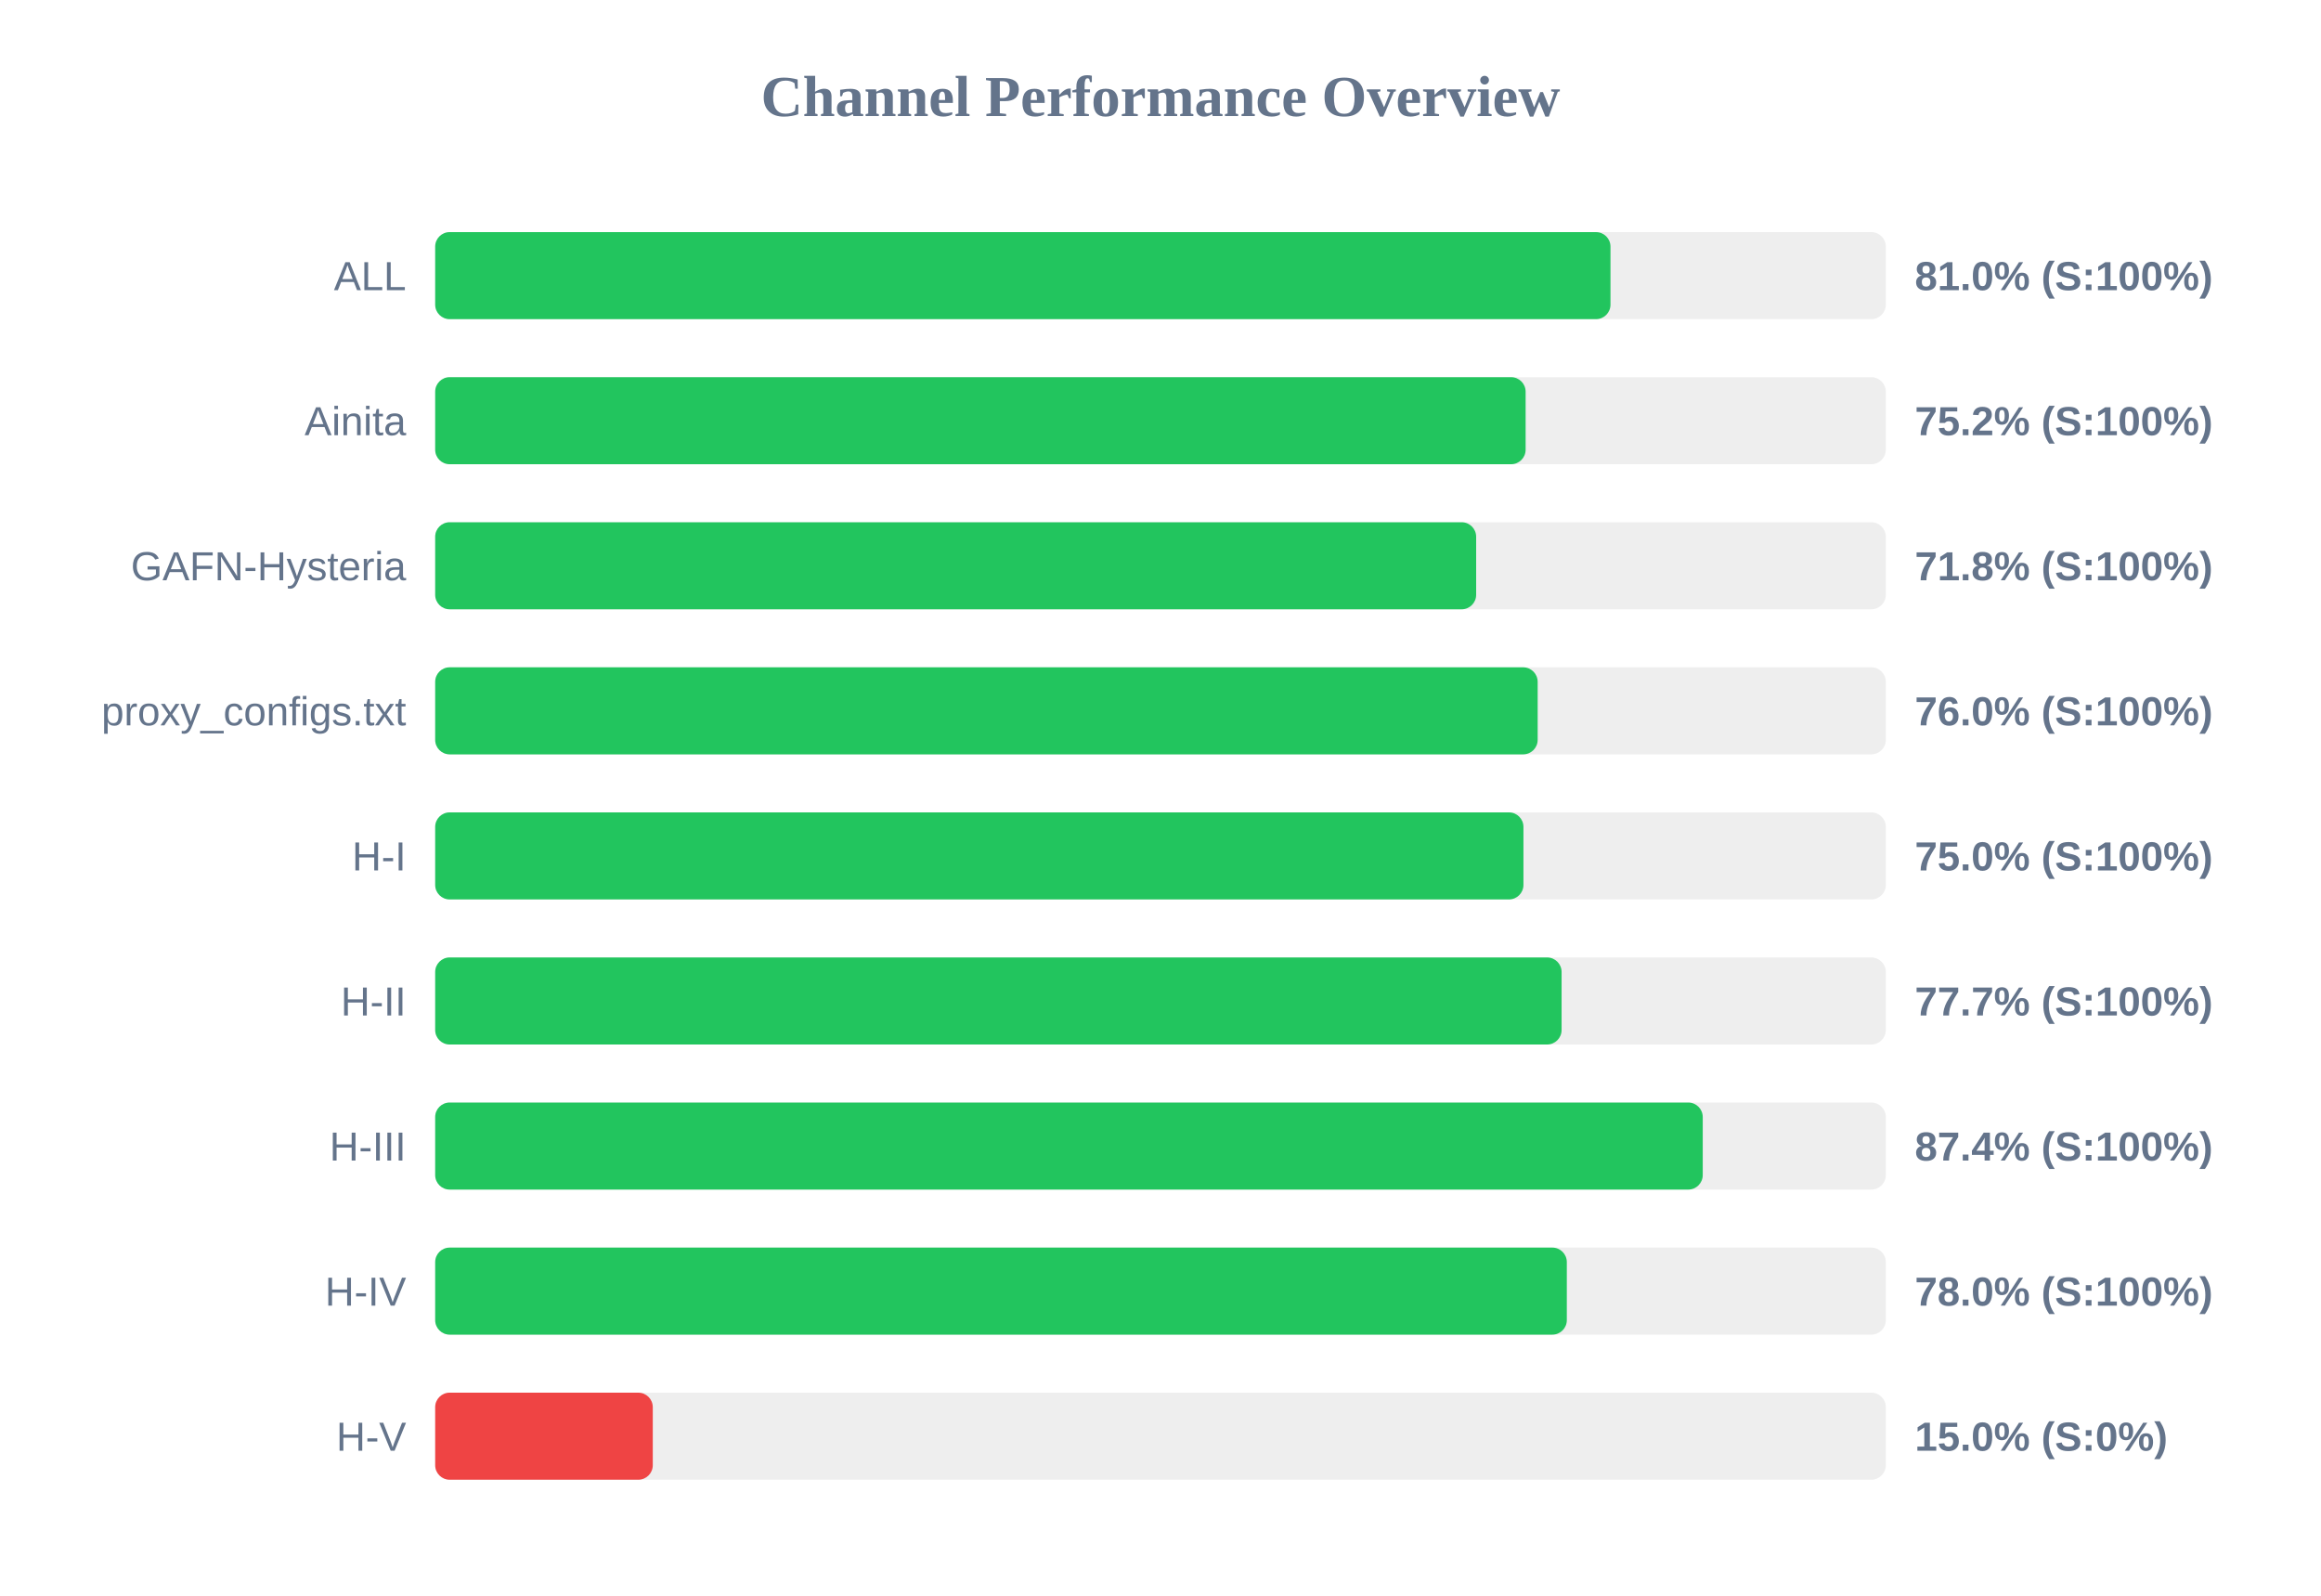
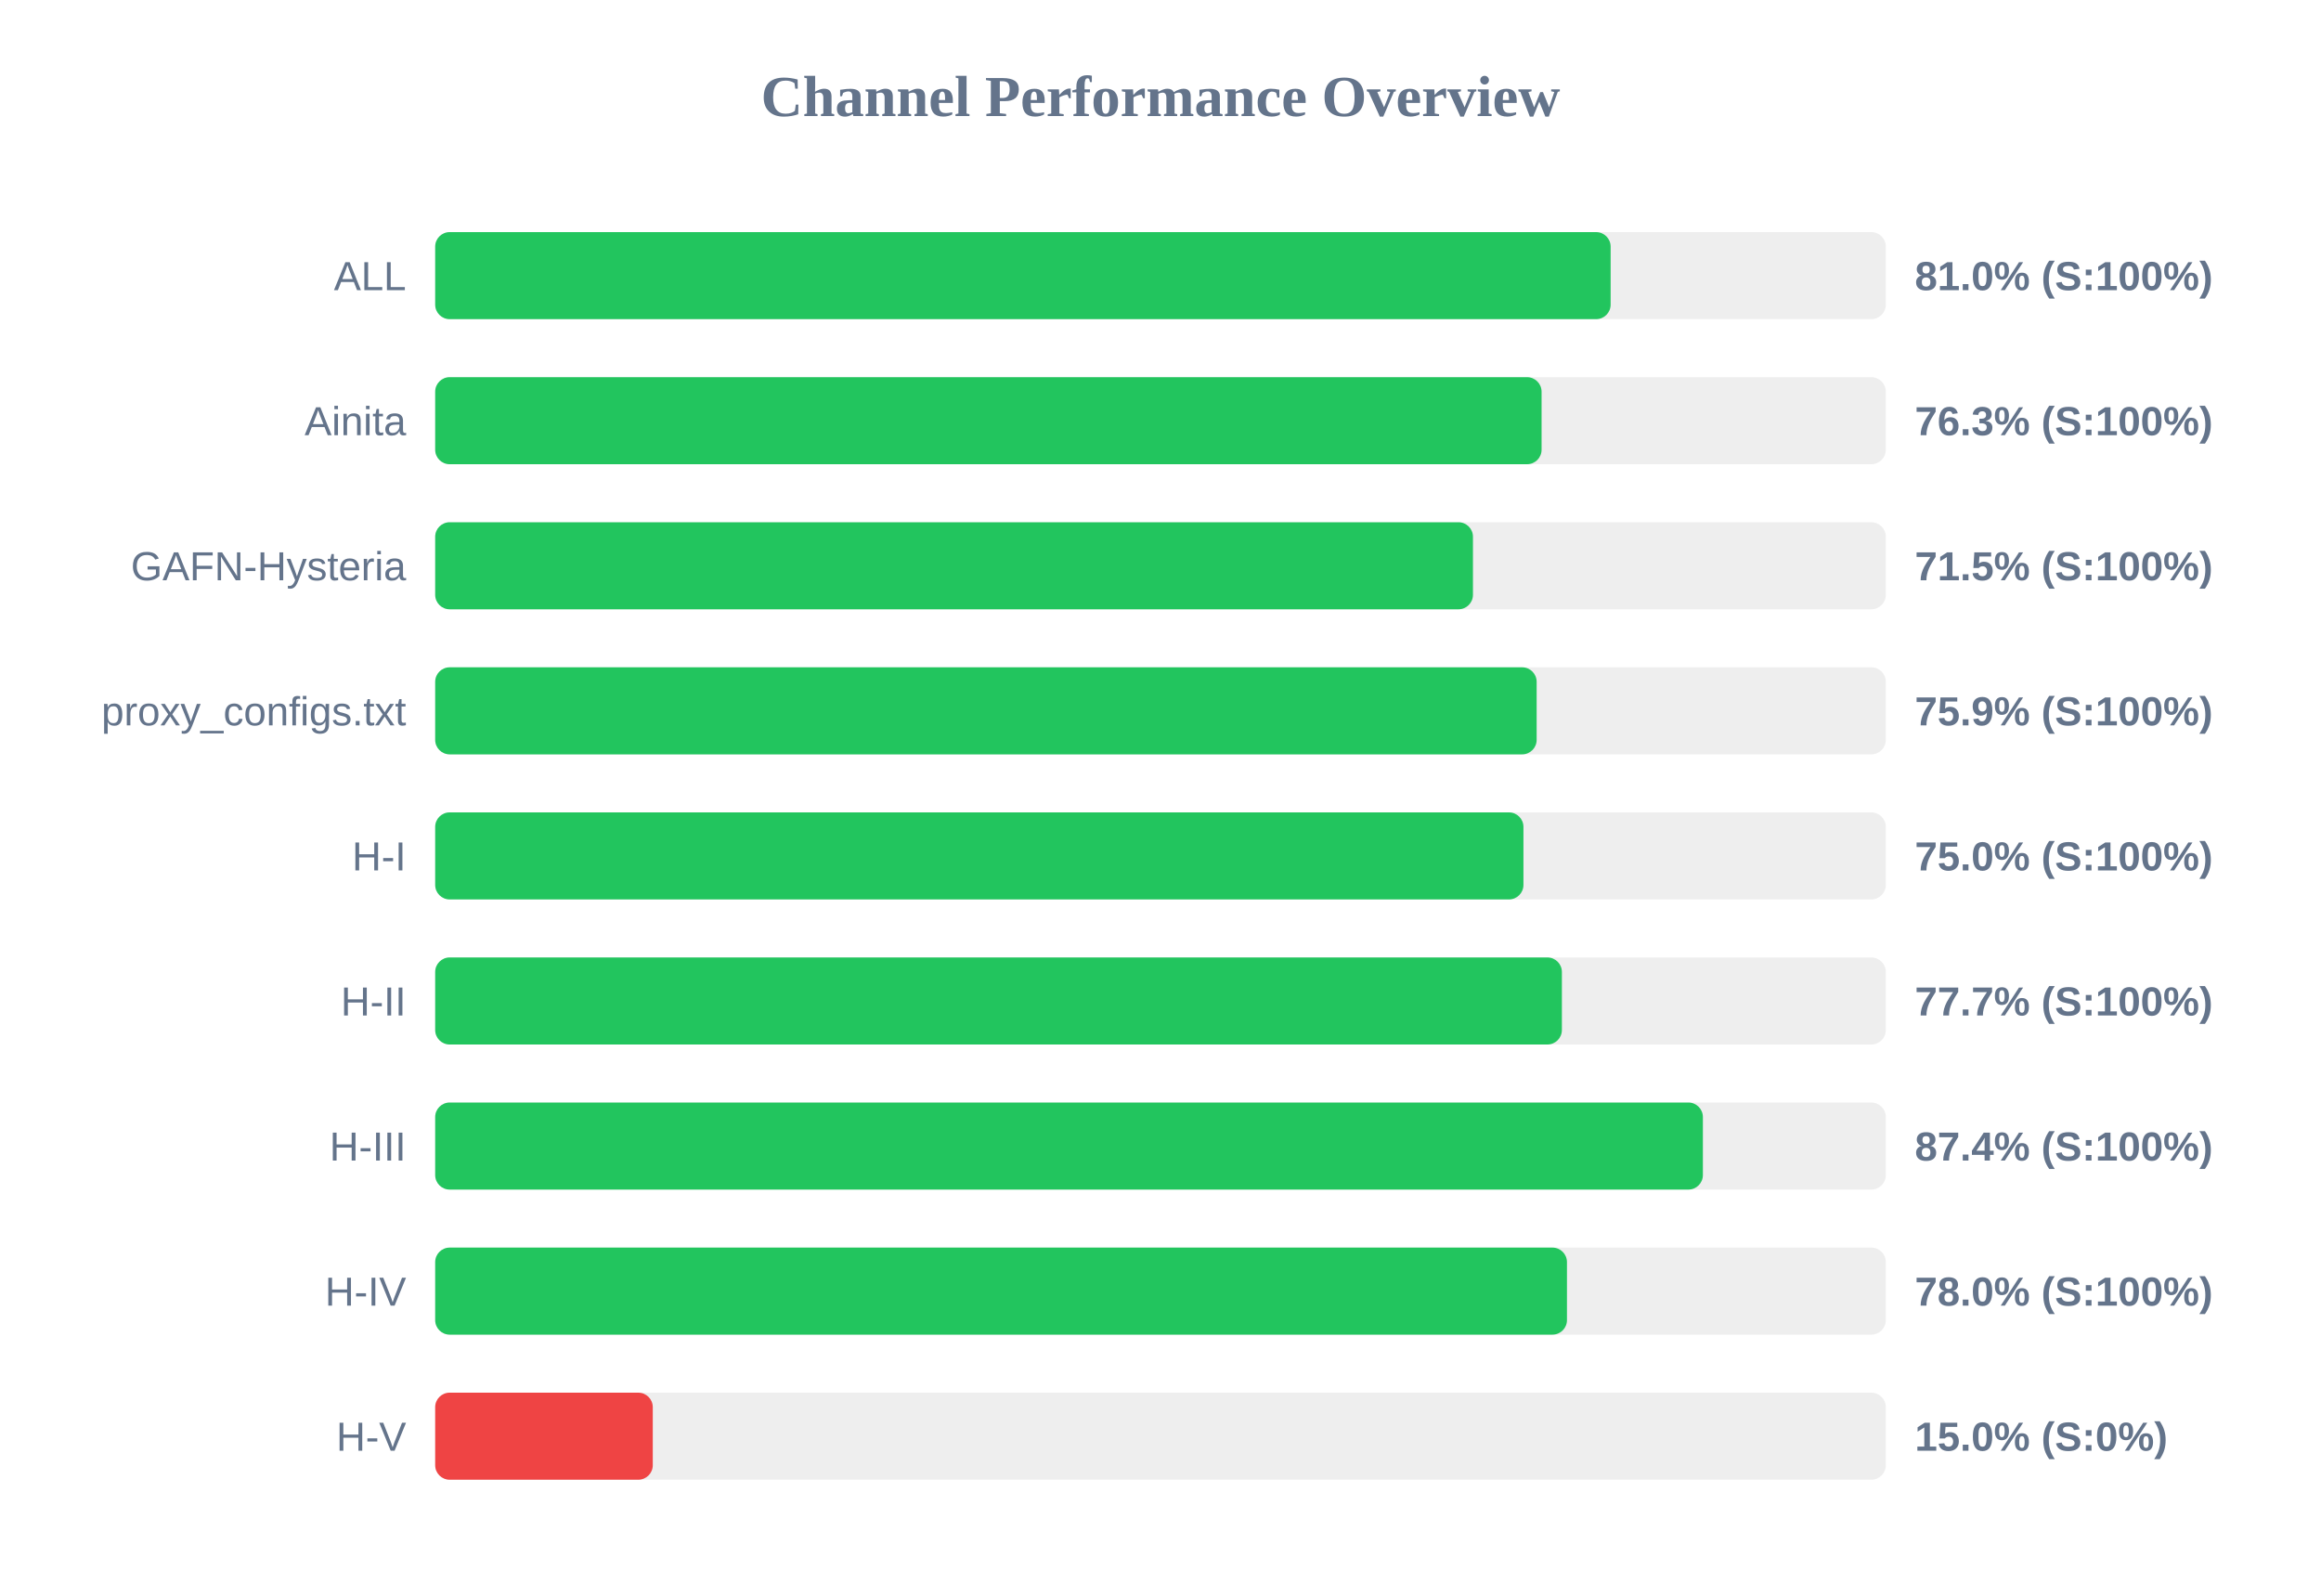
<svg xmlns="http://www.w3.org/2000/svg" width="800" height="550" version="1.1">
  <style>
        .row { font: 14px Arial; fill: #64748b; }
        .score { font: bold 14px Arial; fill: #64748b; }
    </style>
  <text x="400" y="40" text-anchor="middle" font-size="20px" font-weight="bold" fill="#64748b">Channel Performance Overview</text>
  <rect x="150" y="80" width="500" height="30" fill="#eee" rx="5" />
-   <rect x="150" y="80" width="405.1" height="30" fill="#22c55e" rx="5" />
+   <rect x="150" y="80" width="405.15" height="30" fill="#22c55e" rx="5" />
  <text x="140" y="100" text-anchor="end" class="row">ALL</text>
  <text x="660" y="100" text-anchor="start" class="score">81.0% (S:100%)</text>
  <rect x="150" y="130" width="500" height="30" fill="#eee" rx="5" />
-   <rect x="150" y="130" width="375.85" height="30" fill="#22c55e" rx="5" />
+   <rect x="150" y="130" width="381.35" height="30" fill="#22c55e" rx="5" />
  <text x="140" y="150" text-anchor="end" class="row">Ainita</text>
-   <text x="660" y="150" text-anchor="start" class="score">75.2% (S:100%)</text>
+   <text x="660" y="150" text-anchor="start" class="score">76.3% (S:100%)</text>
  <rect x="150" y="180" width="500" height="30" fill="#eee" rx="5" />
-   <rect x="150" y="180" width="358.8" height="30" fill="#22c55e" rx="5" />
+   <rect x="150" y="180" width="357.7" height="30" fill="#22c55e" rx="5" />
  <text x="140" y="200" text-anchor="end" class="row">GAFN-Hysteria</text>
-   <text x="660" y="200" text-anchor="start" class="score">71.8% (S:100%)</text>
+   <text x="660" y="200" text-anchor="start" class="score">71.5% (S:100%)</text>
  <rect x="150" y="230" width="500" height="30" fill="#eee" rx="5" />
-   <rect x="150" y="230" width="380.0" height="30" fill="#22c55e" rx="5" />
+   <rect x="150" y="230" width="379.65" height="30" fill="#22c55e" rx="5" />
  <text x="140" y="250" text-anchor="end" class="row">proxy_configs.txt</text>
-   <text x="660" y="250" text-anchor="start" class="score">76.0% (S:100%)</text>
+   <text x="660" y="250" text-anchor="start" class="score">75.9% (S:100%)</text>
  <rect x="150" y="280" width="500" height="30" fill="#eee" rx="5" />
  <rect x="150" y="280" width="375.1" height="30" fill="#22c55e" rx="5" />
  <text x="140" y="300" text-anchor="end" class="row">H-I</text>
  <text x="660" y="300" text-anchor="start" class="score">75.0% (S:100%)</text>
  <rect x="150" y="330" width="500" height="30" fill="#eee" rx="5" />
-   <rect x="150" y="330" width="388.25" height="30" fill="#22c55e" rx="5" />
+   <rect x="150" y="330" width="388.35" height="30" fill="#22c55e" rx="5" />
  <text x="140" y="350" text-anchor="end" class="row">H-II</text>
  <text x="660" y="350" text-anchor="start" class="score">77.7% (S:100%)</text>
  <rect x="150" y="380" width="500" height="30" fill="#eee" rx="5" />
-   <rect x="150" y="380" width="436.9" height="30" fill="#22c55e" rx="5" />
+   <rect x="150" y="380" width="436.95" height="30" fill="#22c55e" rx="5" />
  <text x="140" y="400" text-anchor="end" class="row">H-III</text>
  <text x="660" y="400" text-anchor="start" class="score">87.4% (S:100%)</text>
  <rect x="150" y="430" width="500" height="30" fill="#eee" rx="5" />
-   <rect x="150" y="430" width="390.05" height="30" fill="#22c55e" rx="5" />
+   <rect x="150" y="430" width="390.1" height="30" fill="#22c55e" rx="5" />
  <text x="140" y="450" text-anchor="end" class="row">H-IV</text>
  <text x="660" y="450" text-anchor="start" class="score">78.0% (S:100%)</text>
  <rect x="150" y="480" width="500" height="30" fill="#eee" rx="5" />
  <rect x="150" y="480" width="75.0" height="30" fill="#ef4444" rx="5" />
  <text x="140" y="500" text-anchor="end" class="row">H-V</text>
  <text x="660" y="500" text-anchor="start" class="score">15.0% (S:0%)</text>
</svg>
